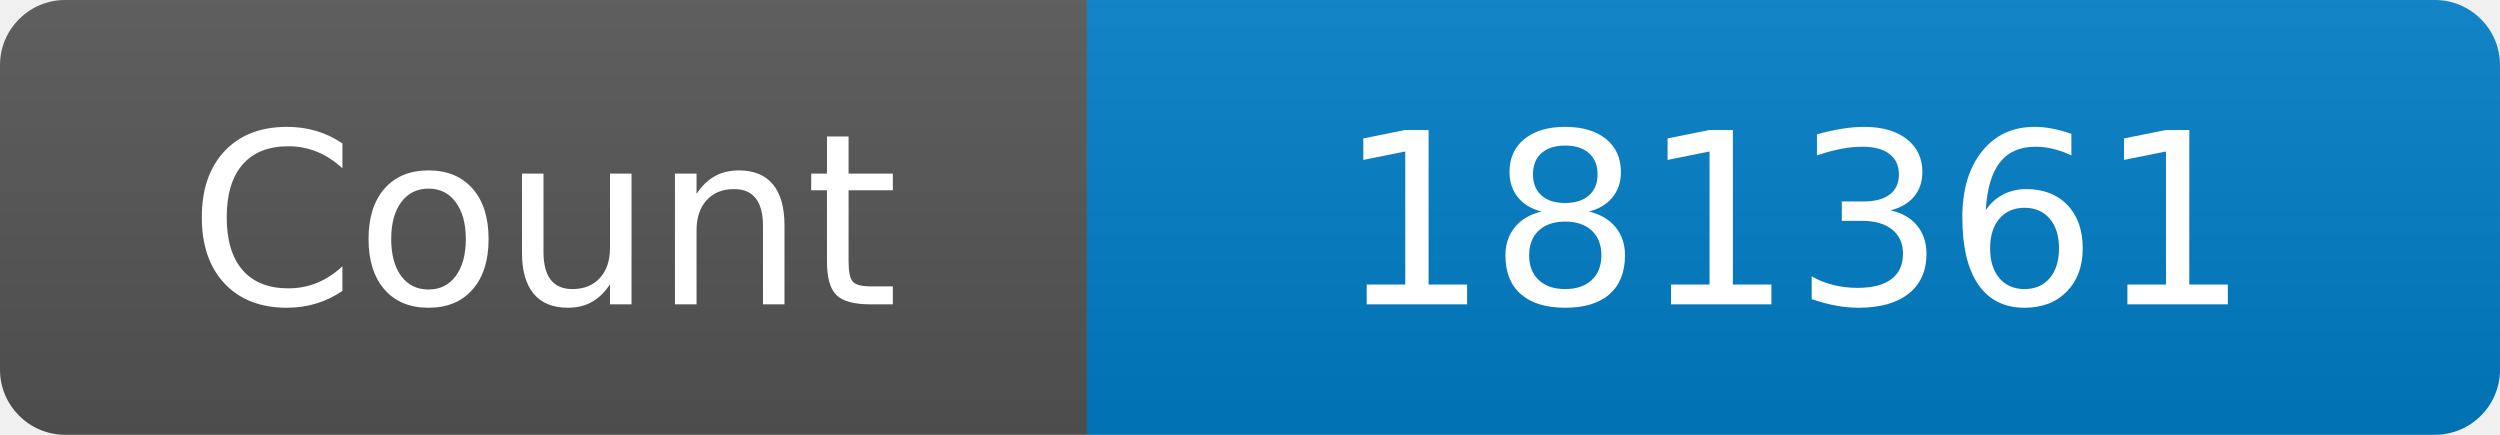
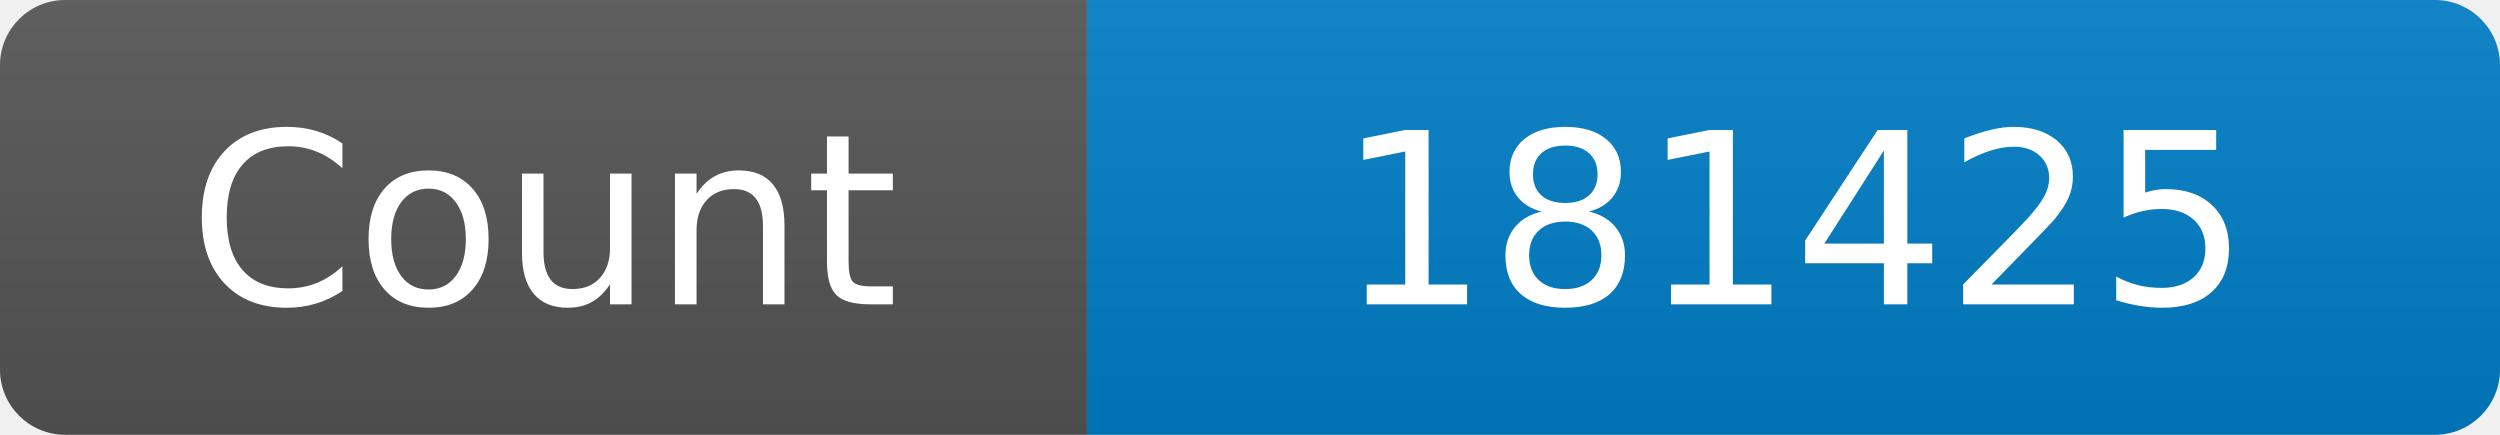
<svg xmlns="http://www.w3.org/2000/svg" width="115" height="20" role="img" aria-label="Maintained?: yes">
  <linearGradient id="s" x2="0" y2="100%">
    <stop offset="0" stop-color="#bbb" stop-opacity=".1" />
    <stop offset="1" stop-opacity=".1" />
  </linearGradient>
  <clipPath id="r">
    <rect width="115" height="20" rx="3" fill="#fff" />
  </clipPath>
  <g clip-path="url(#r)">
    <rect width="50" height="20" fill="#555" />
    <rect x="50" width="160" height="20" fill="#007ec6" />
    <rect width="115" height="20" fill="url(#s)" />
  </g>
  <g fill="#fff" text-anchor="middle" font-family="Verdana,Geneva,DejaVu Sans,sans-serif" font-size="110">
    <text x="250" y="140" transform="scale(.1)" fill="#fff">Count</text>
-     <text x="825" y="140" transform="scale(.1)" fill="#fff">181361</text>
+     <text x="825" y="140" transform="scale(.1)" fill="#fff">181425</text>
  </g>
</svg>
